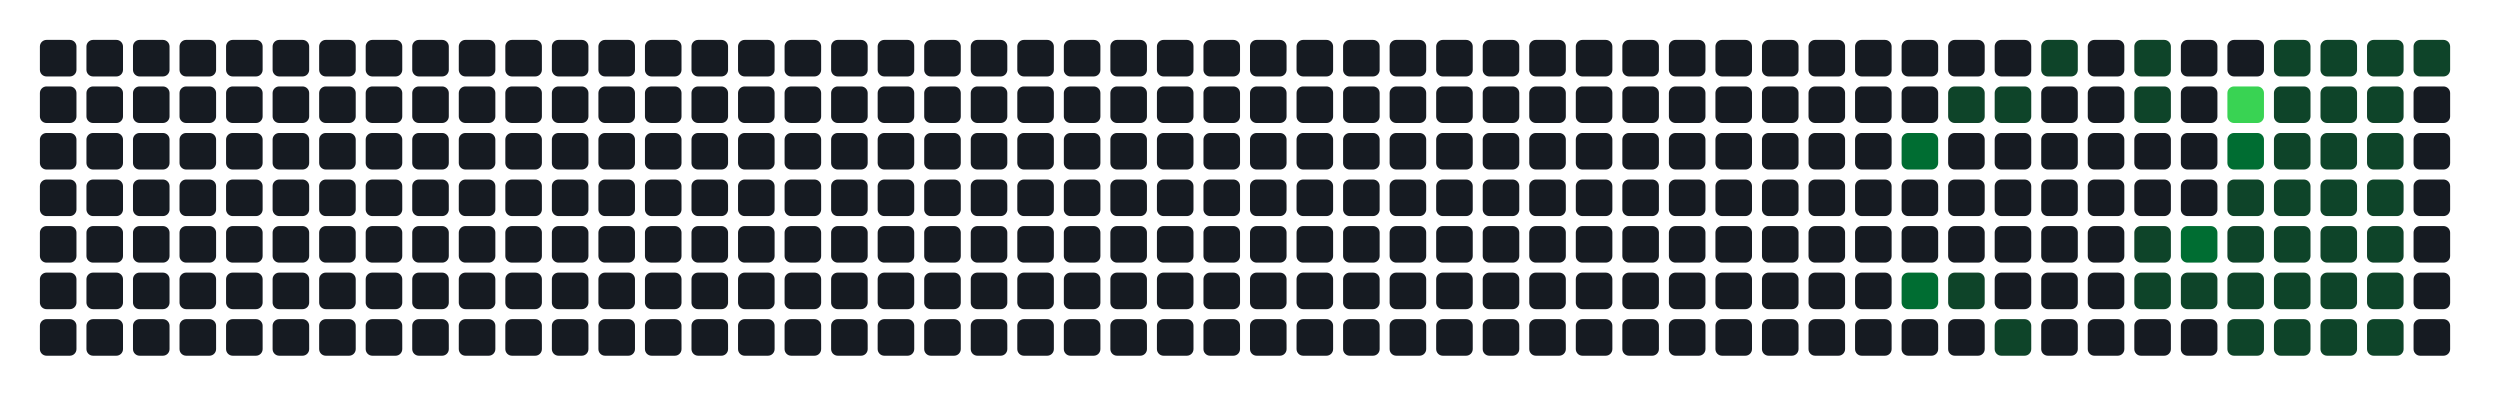
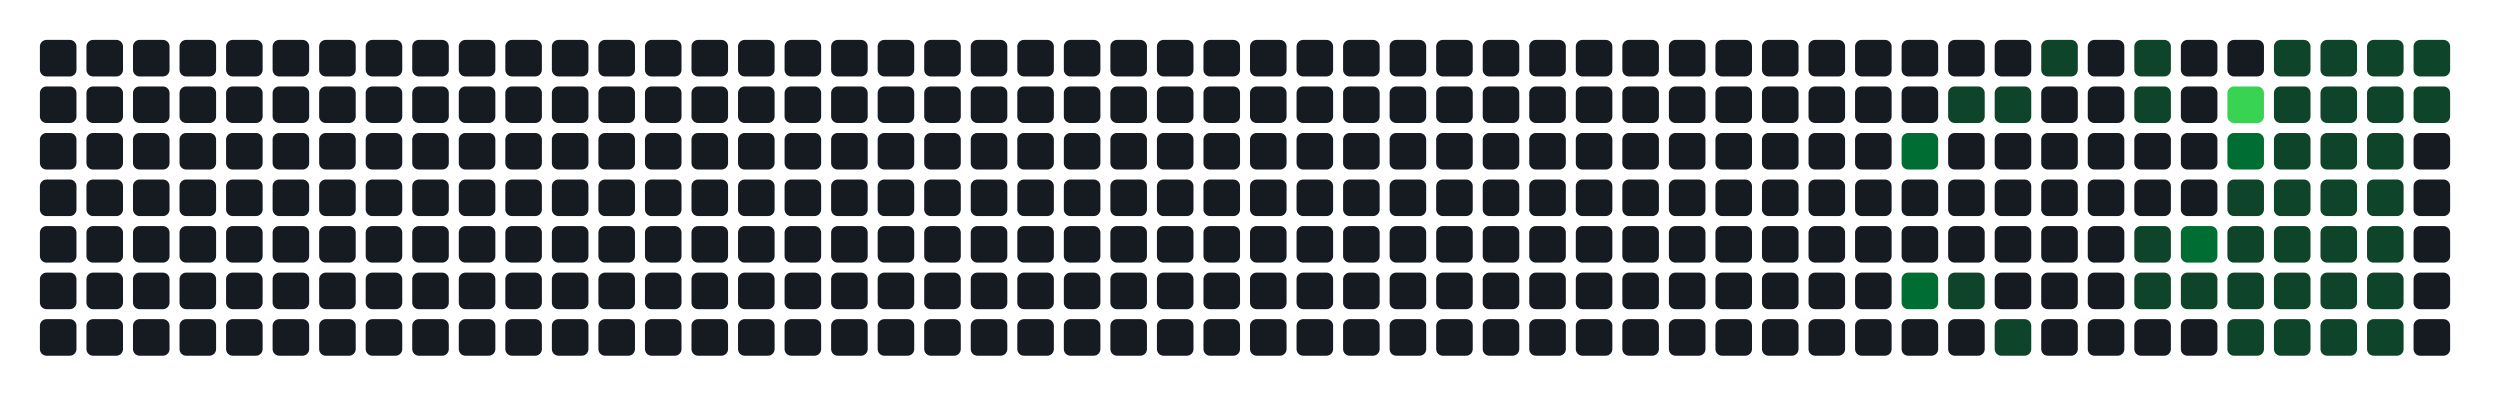
- <svg xmlns="http://www.w3.org/2000/svg" width="752" height="122" viewBox="0 0 752 122" role="img" aria-label="Atividade agregada de 236 commits em todos os repositorios da organizacao">
+ <svg xmlns="http://www.w3.org/2000/svg" width="752" height="122" viewBox="0 0 752 122" role="img" aria-label="Atividade agregada de 238 commits em todos os repositorios da organizacao">
  <rect width="100%" height="100%" fill="transparent" />
  <rect x="12" y="12" width="11" height="11" rx="2" ry="2" fill="#161b22" />
  <rect x="12" y="26" width="11" height="11" rx="2" ry="2" fill="#161b22" />
  <rect x="12" y="40" width="11" height="11" rx="2" ry="2" fill="#161b22" />
  <rect x="12" y="54" width="11" height="11" rx="2" ry="2" fill="#161b22" />
  <rect x="12" y="68" width="11" height="11" rx="2" ry="2" fill="#161b22" />
  <rect x="12" y="82" width="11" height="11" rx="2" ry="2" fill="#161b22" />
  <rect x="12" y="96" width="11" height="11" rx="2" ry="2" fill="#161b22" />
  <rect x="26" y="12" width="11" height="11" rx="2" ry="2" fill="#161b22" />
  <rect x="26" y="26" width="11" height="11" rx="2" ry="2" fill="#161b22" />
  <rect x="26" y="40" width="11" height="11" rx="2" ry="2" fill="#161b22" />
  <rect x="26" y="54" width="11" height="11" rx="2" ry="2" fill="#161b22" />
  <rect x="26" y="68" width="11" height="11" rx="2" ry="2" fill="#161b22" />
  <rect x="26" y="82" width="11" height="11" rx="2" ry="2" fill="#161b22" />
  <rect x="26" y="96" width="11" height="11" rx="2" ry="2" fill="#161b22" />
  <rect x="40" y="12" width="11" height="11" rx="2" ry="2" fill="#161b22" />
  <rect x="40" y="26" width="11" height="11" rx="2" ry="2" fill="#161b22" />
  <rect x="40" y="40" width="11" height="11" rx="2" ry="2" fill="#161b22" />
  <rect x="40" y="54" width="11" height="11" rx="2" ry="2" fill="#161b22" />
  <rect x="40" y="68" width="11" height="11" rx="2" ry="2" fill="#161b22" />
  <rect x="40" y="82" width="11" height="11" rx="2" ry="2" fill="#161b22" />
  <rect x="40" y="96" width="11" height="11" rx="2" ry="2" fill="#161b22" />
  <rect x="54" y="12" width="11" height="11" rx="2" ry="2" fill="#161b22" />
  <rect x="54" y="26" width="11" height="11" rx="2" ry="2" fill="#161b22" />
  <rect x="54" y="40" width="11" height="11" rx="2" ry="2" fill="#161b22" />
  <rect x="54" y="54" width="11" height="11" rx="2" ry="2" fill="#161b22" />
  <rect x="54" y="68" width="11" height="11" rx="2" ry="2" fill="#161b22" />
  <rect x="54" y="82" width="11" height="11" rx="2" ry="2" fill="#161b22" />
  <rect x="54" y="96" width="11" height="11" rx="2" ry="2" fill="#161b22" />
  <rect x="68" y="12" width="11" height="11" rx="2" ry="2" fill="#161b22" />
  <rect x="68" y="26" width="11" height="11" rx="2" ry="2" fill="#161b22" />
  <rect x="68" y="40" width="11" height="11" rx="2" ry="2" fill="#161b22" />
  <rect x="68" y="54" width="11" height="11" rx="2" ry="2" fill="#161b22" />
  <rect x="68" y="68" width="11" height="11" rx="2" ry="2" fill="#161b22" />
  <rect x="68" y="82" width="11" height="11" rx="2" ry="2" fill="#161b22" />
  <rect x="68" y="96" width="11" height="11" rx="2" ry="2" fill="#161b22" />
  <rect x="82" y="12" width="11" height="11" rx="2" ry="2" fill="#161b22" />
  <rect x="82" y="26" width="11" height="11" rx="2" ry="2" fill="#161b22" />
  <rect x="82" y="40" width="11" height="11" rx="2" ry="2" fill="#161b22" />
  <rect x="82" y="54" width="11" height="11" rx="2" ry="2" fill="#161b22" />
  <rect x="82" y="68" width="11" height="11" rx="2" ry="2" fill="#161b22" />
  <rect x="82" y="82" width="11" height="11" rx="2" ry="2" fill="#161b22" />
  <rect x="82" y="96" width="11" height="11" rx="2" ry="2" fill="#161b22" />
  <rect x="96" y="12" width="11" height="11" rx="2" ry="2" fill="#161b22" />
  <rect x="96" y="26" width="11" height="11" rx="2" ry="2" fill="#161b22" />
  <rect x="96" y="40" width="11" height="11" rx="2" ry="2" fill="#161b22" />
  <rect x="96" y="54" width="11" height="11" rx="2" ry="2" fill="#161b22" />
  <rect x="96" y="68" width="11" height="11" rx="2" ry="2" fill="#161b22" />
  <rect x="96" y="82" width="11" height="11" rx="2" ry="2" fill="#161b22" />
  <rect x="96" y="96" width="11" height="11" rx="2" ry="2" fill="#161b22" />
  <rect x="110" y="12" width="11" height="11" rx="2" ry="2" fill="#161b22" />
  <rect x="110" y="26" width="11" height="11" rx="2" ry="2" fill="#161b22" />
  <rect x="110" y="40" width="11" height="11" rx="2" ry="2" fill="#161b22" />
  <rect x="110" y="54" width="11" height="11" rx="2" ry="2" fill="#161b22" />
  <rect x="110" y="68" width="11" height="11" rx="2" ry="2" fill="#161b22" />
  <rect x="110" y="82" width="11" height="11" rx="2" ry="2" fill="#161b22" />
  <rect x="110" y="96" width="11" height="11" rx="2" ry="2" fill="#161b22" />
  <rect x="124" y="12" width="11" height="11" rx="2" ry="2" fill="#161b22" />
  <rect x="124" y="26" width="11" height="11" rx="2" ry="2" fill="#161b22" />
  <rect x="124" y="40" width="11" height="11" rx="2" ry="2" fill="#161b22" />
  <rect x="124" y="54" width="11" height="11" rx="2" ry="2" fill="#161b22" />
  <rect x="124" y="68" width="11" height="11" rx="2" ry="2" fill="#161b22" />
  <rect x="124" y="82" width="11" height="11" rx="2" ry="2" fill="#161b22" />
  <rect x="124" y="96" width="11" height="11" rx="2" ry="2" fill="#161b22" />
  <rect x="138" y="12" width="11" height="11" rx="2" ry="2" fill="#161b22" />
  <rect x="138" y="26" width="11" height="11" rx="2" ry="2" fill="#161b22" />
  <rect x="138" y="40" width="11" height="11" rx="2" ry="2" fill="#161b22" />
  <rect x="138" y="54" width="11" height="11" rx="2" ry="2" fill="#161b22" />
  <rect x="138" y="68" width="11" height="11" rx="2" ry="2" fill="#161b22" />
  <rect x="138" y="82" width="11" height="11" rx="2" ry="2" fill="#161b22" />
  <rect x="138" y="96" width="11" height="11" rx="2" ry="2" fill="#161b22" />
  <rect x="152" y="12" width="11" height="11" rx="2" ry="2" fill="#161b22" />
  <rect x="152" y="26" width="11" height="11" rx="2" ry="2" fill="#161b22" />
  <rect x="152" y="40" width="11" height="11" rx="2" ry="2" fill="#161b22" />
  <rect x="152" y="54" width="11" height="11" rx="2" ry="2" fill="#161b22" />
  <rect x="152" y="68" width="11" height="11" rx="2" ry="2" fill="#161b22" />
  <rect x="152" y="82" width="11" height="11" rx="2" ry="2" fill="#161b22" />
  <rect x="152" y="96" width="11" height="11" rx="2" ry="2" fill="#161b22" />
  <rect x="166" y="12" width="11" height="11" rx="2" ry="2" fill="#161b22" />
  <rect x="166" y="26" width="11" height="11" rx="2" ry="2" fill="#161b22" />
  <rect x="166" y="40" width="11" height="11" rx="2" ry="2" fill="#161b22" />
  <rect x="166" y="54" width="11" height="11" rx="2" ry="2" fill="#161b22" />
  <rect x="166" y="68" width="11" height="11" rx="2" ry="2" fill="#161b22" />
  <rect x="166" y="82" width="11" height="11" rx="2" ry="2" fill="#161b22" />
  <rect x="166" y="96" width="11" height="11" rx="2" ry="2" fill="#161b22" />
  <rect x="180" y="12" width="11" height="11" rx="2" ry="2" fill="#161b22" />
  <rect x="180" y="26" width="11" height="11" rx="2" ry="2" fill="#161b22" />
  <rect x="180" y="40" width="11" height="11" rx="2" ry="2" fill="#161b22" />
  <rect x="180" y="54" width="11" height="11" rx="2" ry="2" fill="#161b22" />
  <rect x="180" y="68" width="11" height="11" rx="2" ry="2" fill="#161b22" />
  <rect x="180" y="82" width="11" height="11" rx="2" ry="2" fill="#161b22" />
  <rect x="180" y="96" width="11" height="11" rx="2" ry="2" fill="#161b22" />
  <rect x="194" y="12" width="11" height="11" rx="2" ry="2" fill="#161b22" />
  <rect x="194" y="26" width="11" height="11" rx="2" ry="2" fill="#161b22" />
  <rect x="194" y="40" width="11" height="11" rx="2" ry="2" fill="#161b22" />
  <rect x="194" y="54" width="11" height="11" rx="2" ry="2" fill="#161b22" />
  <rect x="194" y="68" width="11" height="11" rx="2" ry="2" fill="#161b22" />
  <rect x="194" y="82" width="11" height="11" rx="2" ry="2" fill="#161b22" />
  <rect x="194" y="96" width="11" height="11" rx="2" ry="2" fill="#161b22" />
  <rect x="208" y="12" width="11" height="11" rx="2" ry="2" fill="#161b22" />
  <rect x="208" y="26" width="11" height="11" rx="2" ry="2" fill="#161b22" />
  <rect x="208" y="40" width="11" height="11" rx="2" ry="2" fill="#161b22" />
  <rect x="208" y="54" width="11" height="11" rx="2" ry="2" fill="#161b22" />
  <rect x="208" y="68" width="11" height="11" rx="2" ry="2" fill="#161b22" />
  <rect x="208" y="82" width="11" height="11" rx="2" ry="2" fill="#161b22" />
  <rect x="208" y="96" width="11" height="11" rx="2" ry="2" fill="#161b22" />
  <rect x="222" y="12" width="11" height="11" rx="2" ry="2" fill="#161b22" />
  <rect x="222" y="26" width="11" height="11" rx="2" ry="2" fill="#161b22" />
  <rect x="222" y="40" width="11" height="11" rx="2" ry="2" fill="#161b22" />
  <rect x="222" y="54" width="11" height="11" rx="2" ry="2" fill="#161b22" />
  <rect x="222" y="68" width="11" height="11" rx="2" ry="2" fill="#161b22" />
  <rect x="222" y="82" width="11" height="11" rx="2" ry="2" fill="#161b22" />
  <rect x="222" y="96" width="11" height="11" rx="2" ry="2" fill="#161b22" />
  <rect x="236" y="12" width="11" height="11" rx="2" ry="2" fill="#161b22" />
  <rect x="236" y="26" width="11" height="11" rx="2" ry="2" fill="#161b22" />
  <rect x="236" y="40" width="11" height="11" rx="2" ry="2" fill="#161b22" />
  <rect x="236" y="54" width="11" height="11" rx="2" ry="2" fill="#161b22" />
  <rect x="236" y="68" width="11" height="11" rx="2" ry="2" fill="#161b22" />
  <rect x="236" y="82" width="11" height="11" rx="2" ry="2" fill="#161b22" />
  <rect x="236" y="96" width="11" height="11" rx="2" ry="2" fill="#161b22" />
  <rect x="250" y="12" width="11" height="11" rx="2" ry="2" fill="#161b22" />
  <rect x="250" y="26" width="11" height="11" rx="2" ry="2" fill="#161b22" />
  <rect x="250" y="40" width="11" height="11" rx="2" ry="2" fill="#161b22" />
  <rect x="250" y="54" width="11" height="11" rx="2" ry="2" fill="#161b22" />
  <rect x="250" y="68" width="11" height="11" rx="2" ry="2" fill="#161b22" />
  <rect x="250" y="82" width="11" height="11" rx="2" ry="2" fill="#161b22" />
  <rect x="250" y="96" width="11" height="11" rx="2" ry="2" fill="#161b22" />
  <rect x="264" y="12" width="11" height="11" rx="2" ry="2" fill="#161b22" />
  <rect x="264" y="26" width="11" height="11" rx="2" ry="2" fill="#161b22" />
  <rect x="264" y="40" width="11" height="11" rx="2" ry="2" fill="#161b22" />
  <rect x="264" y="54" width="11" height="11" rx="2" ry="2" fill="#161b22" />
  <rect x="264" y="68" width="11" height="11" rx="2" ry="2" fill="#161b22" />
  <rect x="264" y="82" width="11" height="11" rx="2" ry="2" fill="#161b22" />
  <rect x="264" y="96" width="11" height="11" rx="2" ry="2" fill="#161b22" />
  <rect x="278" y="12" width="11" height="11" rx="2" ry="2" fill="#161b22" />
  <rect x="278" y="26" width="11" height="11" rx="2" ry="2" fill="#161b22" />
  <rect x="278" y="40" width="11" height="11" rx="2" ry="2" fill="#161b22" />
  <rect x="278" y="54" width="11" height="11" rx="2" ry="2" fill="#161b22" />
  <rect x="278" y="68" width="11" height="11" rx="2" ry="2" fill="#161b22" />
  <rect x="278" y="82" width="11" height="11" rx="2" ry="2" fill="#161b22" />
  <rect x="278" y="96" width="11" height="11" rx="2" ry="2" fill="#161b22" />
  <rect x="292" y="12" width="11" height="11" rx="2" ry="2" fill="#161b22" />
  <rect x="292" y="26" width="11" height="11" rx="2" ry="2" fill="#161b22" />
  <rect x="292" y="40" width="11" height="11" rx="2" ry="2" fill="#161b22" />
  <rect x="292" y="54" width="11" height="11" rx="2" ry="2" fill="#161b22" />
  <rect x="292" y="68" width="11" height="11" rx="2" ry="2" fill="#161b22" />
  <rect x="292" y="82" width="11" height="11" rx="2" ry="2" fill="#161b22" />
  <rect x="292" y="96" width="11" height="11" rx="2" ry="2" fill="#161b22" />
  <rect x="306" y="12" width="11" height="11" rx="2" ry="2" fill="#161b22" />
  <rect x="306" y="26" width="11" height="11" rx="2" ry="2" fill="#161b22" />
  <rect x="306" y="40" width="11" height="11" rx="2" ry="2" fill="#161b22" />
  <rect x="306" y="54" width="11" height="11" rx="2" ry="2" fill="#161b22" />
  <rect x="306" y="68" width="11" height="11" rx="2" ry="2" fill="#161b22" />
  <rect x="306" y="82" width="11" height="11" rx="2" ry="2" fill="#161b22" />
  <rect x="306" y="96" width="11" height="11" rx="2" ry="2" fill="#161b22" />
  <rect x="320" y="12" width="11" height="11" rx="2" ry="2" fill="#161b22" />
  <rect x="320" y="26" width="11" height="11" rx="2" ry="2" fill="#161b22" />
  <rect x="320" y="40" width="11" height="11" rx="2" ry="2" fill="#161b22" />
  <rect x="320" y="54" width="11" height="11" rx="2" ry="2" fill="#161b22" />
  <rect x="320" y="68" width="11" height="11" rx="2" ry="2" fill="#161b22" />
  <rect x="320" y="82" width="11" height="11" rx="2" ry="2" fill="#161b22" />
  <rect x="320" y="96" width="11" height="11" rx="2" ry="2" fill="#161b22" />
  <rect x="334" y="12" width="11" height="11" rx="2" ry="2" fill="#161b22" />
  <rect x="334" y="26" width="11" height="11" rx="2" ry="2" fill="#161b22" />
  <rect x="334" y="40" width="11" height="11" rx="2" ry="2" fill="#161b22" />
  <rect x="334" y="54" width="11" height="11" rx="2" ry="2" fill="#161b22" />
  <rect x="334" y="68" width="11" height="11" rx="2" ry="2" fill="#161b22" />
  <rect x="334" y="82" width="11" height="11" rx="2" ry="2" fill="#161b22" />
  <rect x="334" y="96" width="11" height="11" rx="2" ry="2" fill="#161b22" />
  <rect x="348" y="12" width="11" height="11" rx="2" ry="2" fill="#161b22" />
  <rect x="348" y="26" width="11" height="11" rx="2" ry="2" fill="#161b22" />
  <rect x="348" y="40" width="11" height="11" rx="2" ry="2" fill="#161b22" />
  <rect x="348" y="54" width="11" height="11" rx="2" ry="2" fill="#161b22" />
  <rect x="348" y="68" width="11" height="11" rx="2" ry="2" fill="#161b22" />
  <rect x="348" y="82" width="11" height="11" rx="2" ry="2" fill="#161b22" />
  <rect x="348" y="96" width="11" height="11" rx="2" ry="2" fill="#161b22" />
  <rect x="362" y="12" width="11" height="11" rx="2" ry="2" fill="#161b22" />
  <rect x="362" y="26" width="11" height="11" rx="2" ry="2" fill="#161b22" />
  <rect x="362" y="40" width="11" height="11" rx="2" ry="2" fill="#161b22" />
  <rect x="362" y="54" width="11" height="11" rx="2" ry="2" fill="#161b22" />
  <rect x="362" y="68" width="11" height="11" rx="2" ry="2" fill="#161b22" />
  <rect x="362" y="82" width="11" height="11" rx="2" ry="2" fill="#161b22" />
  <rect x="362" y="96" width="11" height="11" rx="2" ry="2" fill="#161b22" />
  <rect x="376" y="12" width="11" height="11" rx="2" ry="2" fill="#161b22" />
  <rect x="376" y="26" width="11" height="11" rx="2" ry="2" fill="#161b22" />
  <rect x="376" y="40" width="11" height="11" rx="2" ry="2" fill="#161b22" />
  <rect x="376" y="54" width="11" height="11" rx="2" ry="2" fill="#161b22" />
  <rect x="376" y="68" width="11" height="11" rx="2" ry="2" fill="#161b22" />
  <rect x="376" y="82" width="11" height="11" rx="2" ry="2" fill="#161b22" />
  <rect x="376" y="96" width="11" height="11" rx="2" ry="2" fill="#161b22" />
  <rect x="390" y="12" width="11" height="11" rx="2" ry="2" fill="#161b22" />
  <rect x="390" y="26" width="11" height="11" rx="2" ry="2" fill="#161b22" />
  <rect x="390" y="40" width="11" height="11" rx="2" ry="2" fill="#161b22" />
  <rect x="390" y="54" width="11" height="11" rx="2" ry="2" fill="#161b22" />
  <rect x="390" y="68" width="11" height="11" rx="2" ry="2" fill="#161b22" />
  <rect x="390" y="82" width="11" height="11" rx="2" ry="2" fill="#161b22" />
  <rect x="390" y="96" width="11" height="11" rx="2" ry="2" fill="#161b22" />
  <rect x="404" y="12" width="11" height="11" rx="2" ry="2" fill="#161b22" />
  <rect x="404" y="26" width="11" height="11" rx="2" ry="2" fill="#161b22" />
  <rect x="404" y="40" width="11" height="11" rx="2" ry="2" fill="#161b22" />
  <rect x="404" y="54" width="11" height="11" rx="2" ry="2" fill="#161b22" />
  <rect x="404" y="68" width="11" height="11" rx="2" ry="2" fill="#161b22" />
  <rect x="404" y="82" width="11" height="11" rx="2" ry="2" fill="#161b22" />
  <rect x="404" y="96" width="11" height="11" rx="2" ry="2" fill="#161b22" />
  <rect x="418" y="12" width="11" height="11" rx="2" ry="2" fill="#161b22" />
  <rect x="418" y="26" width="11" height="11" rx="2" ry="2" fill="#161b22" />
  <rect x="418" y="40" width="11" height="11" rx="2" ry="2" fill="#161b22" />
  <rect x="418" y="54" width="11" height="11" rx="2" ry="2" fill="#161b22" />
  <rect x="418" y="68" width="11" height="11" rx="2" ry="2" fill="#161b22" />
  <rect x="418" y="82" width="11" height="11" rx="2" ry="2" fill="#161b22" />
  <rect x="418" y="96" width="11" height="11" rx="2" ry="2" fill="#161b22" />
  <rect x="432" y="12" width="11" height="11" rx="2" ry="2" fill="#161b22" />
  <rect x="432" y="26" width="11" height="11" rx="2" ry="2" fill="#161b22" />
  <rect x="432" y="40" width="11" height="11" rx="2" ry="2" fill="#161b22" />
  <rect x="432" y="54" width="11" height="11" rx="2" ry="2" fill="#161b22" />
  <rect x="432" y="68" width="11" height="11" rx="2" ry="2" fill="#161b22" />
  <rect x="432" y="82" width="11" height="11" rx="2" ry="2" fill="#161b22" />
  <rect x="432" y="96" width="11" height="11" rx="2" ry="2" fill="#161b22" />
  <rect x="446" y="12" width="11" height="11" rx="2" ry="2" fill="#161b22" />
  <rect x="446" y="26" width="11" height="11" rx="2" ry="2" fill="#161b22" />
  <rect x="446" y="40" width="11" height="11" rx="2" ry="2" fill="#161b22" />
  <rect x="446" y="54" width="11" height="11" rx="2" ry="2" fill="#161b22" />
  <rect x="446" y="68" width="11" height="11" rx="2" ry="2" fill="#161b22" />
  <rect x="446" y="82" width="11" height="11" rx="2" ry="2" fill="#161b22" />
  <rect x="446" y="96" width="11" height="11" rx="2" ry="2" fill="#161b22" />
  <rect x="460" y="12" width="11" height="11" rx="2" ry="2" fill="#161b22" />
  <rect x="460" y="26" width="11" height="11" rx="2" ry="2" fill="#161b22" />
  <rect x="460" y="40" width="11" height="11" rx="2" ry="2" fill="#161b22" />
  <rect x="460" y="54" width="11" height="11" rx="2" ry="2" fill="#161b22" />
  <rect x="460" y="68" width="11" height="11" rx="2" ry="2" fill="#161b22" />
  <rect x="460" y="82" width="11" height="11" rx="2" ry="2" fill="#161b22" />
  <rect x="460" y="96" width="11" height="11" rx="2" ry="2" fill="#161b22" />
  <rect x="474" y="12" width="11" height="11" rx="2" ry="2" fill="#161b22" />
  <rect x="474" y="26" width="11" height="11" rx="2" ry="2" fill="#161b22" />
  <rect x="474" y="40" width="11" height="11" rx="2" ry="2" fill="#161b22" />
  <rect x="474" y="54" width="11" height="11" rx="2" ry="2" fill="#161b22" />
  <rect x="474" y="68" width="11" height="11" rx="2" ry="2" fill="#161b22" />
  <rect x="474" y="82" width="11" height="11" rx="2" ry="2" fill="#161b22" />
  <rect x="474" y="96" width="11" height="11" rx="2" ry="2" fill="#161b22" />
  <rect x="488" y="12" width="11" height="11" rx="2" ry="2" fill="#161b22" />
  <rect x="488" y="26" width="11" height="11" rx="2" ry="2" fill="#161b22" />
  <rect x="488" y="40" width="11" height="11" rx="2" ry="2" fill="#161b22" />
  <rect x="488" y="54" width="11" height="11" rx="2" ry="2" fill="#161b22" />
  <rect x="488" y="68" width="11" height="11" rx="2" ry="2" fill="#161b22" />
  <rect x="488" y="82" width="11" height="11" rx="2" ry="2" fill="#161b22" />
  <rect x="488" y="96" width="11" height="11" rx="2" ry="2" fill="#161b22" />
  <rect x="502" y="12" width="11" height="11" rx="2" ry="2" fill="#161b22" />
  <rect x="502" y="26" width="11" height="11" rx="2" ry="2" fill="#161b22" />
  <rect x="502" y="40" width="11" height="11" rx="2" ry="2" fill="#161b22" />
  <rect x="502" y="54" width="11" height="11" rx="2" ry="2" fill="#161b22" />
  <rect x="502" y="68" width="11" height="11" rx="2" ry="2" fill="#161b22" />
  <rect x="502" y="82" width="11" height="11" rx="2" ry="2" fill="#161b22" />
  <rect x="502" y="96" width="11" height="11" rx="2" ry="2" fill="#161b22" />
  <rect x="516" y="12" width="11" height="11" rx="2" ry="2" fill="#161b22" />
  <rect x="516" y="26" width="11" height="11" rx="2" ry="2" fill="#161b22" />
  <rect x="516" y="40" width="11" height="11" rx="2" ry="2" fill="#161b22" />
  <rect x="516" y="54" width="11" height="11" rx="2" ry="2" fill="#161b22" />
  <rect x="516" y="68" width="11" height="11" rx="2" ry="2" fill="#161b22" />
  <rect x="516" y="82" width="11" height="11" rx="2" ry="2" fill="#161b22" />
  <rect x="516" y="96" width="11" height="11" rx="2" ry="2" fill="#161b22" />
  <rect x="530" y="12" width="11" height="11" rx="2" ry="2" fill="#161b22" />
  <rect x="530" y="26" width="11" height="11" rx="2" ry="2" fill="#161b22" />
  <rect x="530" y="40" width="11" height="11" rx="2" ry="2" fill="#161b22" />
  <rect x="530" y="54" width="11" height="11" rx="2" ry="2" fill="#161b22" />
  <rect x="530" y="68" width="11" height="11" rx="2" ry="2" fill="#161b22" />
  <rect x="530" y="82" width="11" height="11" rx="2" ry="2" fill="#161b22" />
  <rect x="530" y="96" width="11" height="11" rx="2" ry="2" fill="#161b22" />
  <rect x="544" y="12" width="11" height="11" rx="2" ry="2" fill="#161b22" />
  <rect x="544" y="26" width="11" height="11" rx="2" ry="2" fill="#161b22" />
  <rect x="544" y="40" width="11" height="11" rx="2" ry="2" fill="#161b22" />
  <rect x="544" y="54" width="11" height="11" rx="2" ry="2" fill="#161b22" />
  <rect x="544" y="68" width="11" height="11" rx="2" ry="2" fill="#161b22" />
  <rect x="544" y="82" width="11" height="11" rx="2" ry="2" fill="#161b22" />
  <rect x="544" y="96" width="11" height="11" rx="2" ry="2" fill="#161b22" />
  <rect x="558" y="12" width="11" height="11" rx="2" ry="2" fill="#161b22" />
  <rect x="558" y="26" width="11" height="11" rx="2" ry="2" fill="#161b22" />
  <rect x="558" y="40" width="11" height="11" rx="2" ry="2" fill="#161b22" />
  <rect x="558" y="54" width="11" height="11" rx="2" ry="2" fill="#161b22" />
  <rect x="558" y="68" width="11" height="11" rx="2" ry="2" fill="#161b22" />
  <rect x="558" y="82" width="11" height="11" rx="2" ry="2" fill="#161b22" />
  <rect x="558" y="96" width="11" height="11" rx="2" ry="2" fill="#161b22" />
  <rect x="572" y="12" width="11" height="11" rx="2" ry="2" fill="#161b22" />
  <rect x="572" y="26" width="11" height="11" rx="2" ry="2" fill="#161b22" />
  <rect x="572" y="40" width="11" height="11" rx="2" ry="2" fill="#006d32" />
  <rect x="572" y="54" width="11" height="11" rx="2" ry="2" fill="#161b22" />
  <rect x="572" y="68" width="11" height="11" rx="2" ry="2" fill="#161b22" />
  <rect x="572" y="82" width="11" height="11" rx="2" ry="2" fill="#006d32" />
  <rect x="572" y="96" width="11" height="11" rx="2" ry="2" fill="#161b22" />
  <rect x="586" y="12" width="11" height="11" rx="2" ry="2" fill="#161b22" />
  <rect x="586" y="26" width="11" height="11" rx="2" ry="2" fill="#0e4429" />
  <rect x="586" y="40" width="11" height="11" rx="2" ry="2" fill="#161b22" />
  <rect x="586" y="54" width="11" height="11" rx="2" ry="2" fill="#161b22" />
  <rect x="586" y="68" width="11" height="11" rx="2" ry="2" fill="#161b22" />
  <rect x="586" y="82" width="11" height="11" rx="2" ry="2" fill="#0e4429" />
  <rect x="586" y="96" width="11" height="11" rx="2" ry="2" fill="#161b22" />
  <rect x="600" y="12" width="11" height="11" rx="2" ry="2" fill="#161b22" />
  <rect x="600" y="26" width="11" height="11" rx="2" ry="2" fill="#0e4429" />
  <rect x="600" y="40" width="11" height="11" rx="2" ry="2" fill="#161b22" />
  <rect x="600" y="54" width="11" height="11" rx="2" ry="2" fill="#161b22" />
  <rect x="600" y="68" width="11" height="11" rx="2" ry="2" fill="#161b22" />
  <rect x="600" y="82" width="11" height="11" rx="2" ry="2" fill="#161b22" />
  <rect x="600" y="96" width="11" height="11" rx="2" ry="2" fill="#0e4429" />
  <rect x="614" y="12" width="11" height="11" rx="2" ry="2" fill="#0e4429" />
  <rect x="614" y="26" width="11" height="11" rx="2" ry="2" fill="#161b22" />
  <rect x="614" y="40" width="11" height="11" rx="2" ry="2" fill="#161b22" />
  <rect x="614" y="54" width="11" height="11" rx="2" ry="2" fill="#161b22" />
  <rect x="614" y="68" width="11" height="11" rx="2" ry="2" fill="#161b22" />
  <rect x="614" y="82" width="11" height="11" rx="2" ry="2" fill="#161b22" />
  <rect x="614" y="96" width="11" height="11" rx="2" ry="2" fill="#161b22" />
  <rect x="628" y="12" width="11" height="11" rx="2" ry="2" fill="#161b22" />
  <rect x="628" y="26" width="11" height="11" rx="2" ry="2" fill="#161b22" />
  <rect x="628" y="40" width="11" height="11" rx="2" ry="2" fill="#161b22" />
  <rect x="628" y="54" width="11" height="11" rx="2" ry="2" fill="#161b22" />
  <rect x="628" y="68" width="11" height="11" rx="2" ry="2" fill="#161b22" />
  <rect x="628" y="82" width="11" height="11" rx="2" ry="2" fill="#161b22" />
  <rect x="628" y="96" width="11" height="11" rx="2" ry="2" fill="#161b22" />
  <rect x="642" y="12" width="11" height="11" rx="2" ry="2" fill="#0e4429" />
  <rect x="642" y="26" width="11" height="11" rx="2" ry="2" fill="#0e4429" />
  <rect x="642" y="40" width="11" height="11" rx="2" ry="2" fill="#161b22" />
  <rect x="642" y="54" width="11" height="11" rx="2" ry="2" fill="#161b22" />
  <rect x="642" y="68" width="11" height="11" rx="2" ry="2" fill="#0e4429" />
  <rect x="642" y="82" width="11" height="11" rx="2" ry="2" fill="#0e4429" />
  <rect x="642" y="96" width="11" height="11" rx="2" ry="2" fill="#161b22" />
  <rect x="656" y="12" width="11" height="11" rx="2" ry="2" fill="#161b22" />
  <rect x="656" y="26" width="11" height="11" rx="2" ry="2" fill="#161b22" />
  <rect x="656" y="40" width="11" height="11" rx="2" ry="2" fill="#161b22" />
  <rect x="656" y="54" width="11" height="11" rx="2" ry="2" fill="#161b22" />
  <rect x="656" y="68" width="11" height="11" rx="2" ry="2" fill="#006d32" />
  <rect x="656" y="82" width="11" height="11" rx="2" ry="2" fill="#0e4429" />
  <rect x="656" y="96" width="11" height="11" rx="2" ry="2" fill="#161b22" />
  <rect x="670" y="12" width="11" height="11" rx="2" ry="2" fill="#161b22" />
  <rect x="670" y="26" width="11" height="11" rx="2" ry="2" fill="#39d353" />
  <rect x="670" y="40" width="11" height="11" rx="2" ry="2" fill="#006d32" />
  <rect x="670" y="54" width="11" height="11" rx="2" ry="2" fill="#0e4429" />
  <rect x="670" y="68" width="11" height="11" rx="2" ry="2" fill="#0e4429" />
  <rect x="670" y="82" width="11" height="11" rx="2" ry="2" fill="#0e4429" />
  <rect x="670" y="96" width="11" height="11" rx="2" ry="2" fill="#0e4429" />
  <rect x="684" y="12" width="11" height="11" rx="2" ry="2" fill="#0e4429" />
  <rect x="684" y="26" width="11" height="11" rx="2" ry="2" fill="#0e4429" />
  <rect x="684" y="40" width="11" height="11" rx="2" ry="2" fill="#0e4429" />
  <rect x="684" y="54" width="11" height="11" rx="2" ry="2" fill="#0e4429" />
  <rect x="684" y="68" width="11" height="11" rx="2" ry="2" fill="#0e4429" />
  <rect x="684" y="82" width="11" height="11" rx="2" ry="2" fill="#0e4429" />
  <rect x="684" y="96" width="11" height="11" rx="2" ry="2" fill="#0e4429" />
  <rect x="698" y="12" width="11" height="11" rx="2" ry="2" fill="#0e4429" />
  <rect x="698" y="26" width="11" height="11" rx="2" ry="2" fill="#0e4429" />
  <rect x="698" y="40" width="11" height="11" rx="2" ry="2" fill="#0e4429" />
  <rect x="698" y="54" width="11" height="11" rx="2" ry="2" fill="#0e4429" />
  <rect x="698" y="68" width="11" height="11" rx="2" ry="2" fill="#0e4429" />
  <rect x="698" y="82" width="11" height="11" rx="2" ry="2" fill="#0e4429" />
  <rect x="698" y="96" width="11" height="11" rx="2" ry="2" fill="#0e4429" />
  <rect x="712" y="12" width="11" height="11" rx="2" ry="2" fill="#0e4429" />
  <rect x="712" y="26" width="11" height="11" rx="2" ry="2" fill="#0e4429" />
  <rect x="712" y="40" width="11" height="11" rx="2" ry="2" fill="#0e4429" />
  <rect x="712" y="54" width="11" height="11" rx="2" ry="2" fill="#0e4429" />
  <rect x="712" y="68" width="11" height="11" rx="2" ry="2" fill="#0e4429" />
  <rect x="712" y="82" width="11" height="11" rx="2" ry="2" fill="#0e4429" />
  <rect x="712" y="96" width="11" height="11" rx="2" ry="2" fill="#0e4429" />
  <rect x="726" y="12" width="11" height="11" rx="2" ry="2" fill="#0e4429" />
-   <rect x="726" y="26" width="11" height="11" rx="2" ry="2" fill="#161b22" />
+   <rect x="726" y="26" width="11" height="11" rx="2" ry="2" fill="#0e4429" />
  <rect x="726" y="40" width="11" height="11" rx="2" ry="2" fill="#161b22" />
  <rect x="726" y="54" width="11" height="11" rx="2" ry="2" fill="#161b22" />
  <rect x="726" y="68" width="11" height="11" rx="2" ry="2" fill="#161b22" />
  <rect x="726" y="82" width="11" height="11" rx="2" ry="2" fill="#161b22" />
  <rect x="726" y="96" width="11" height="11" rx="2" ry="2" fill="#161b22" />
</svg>
